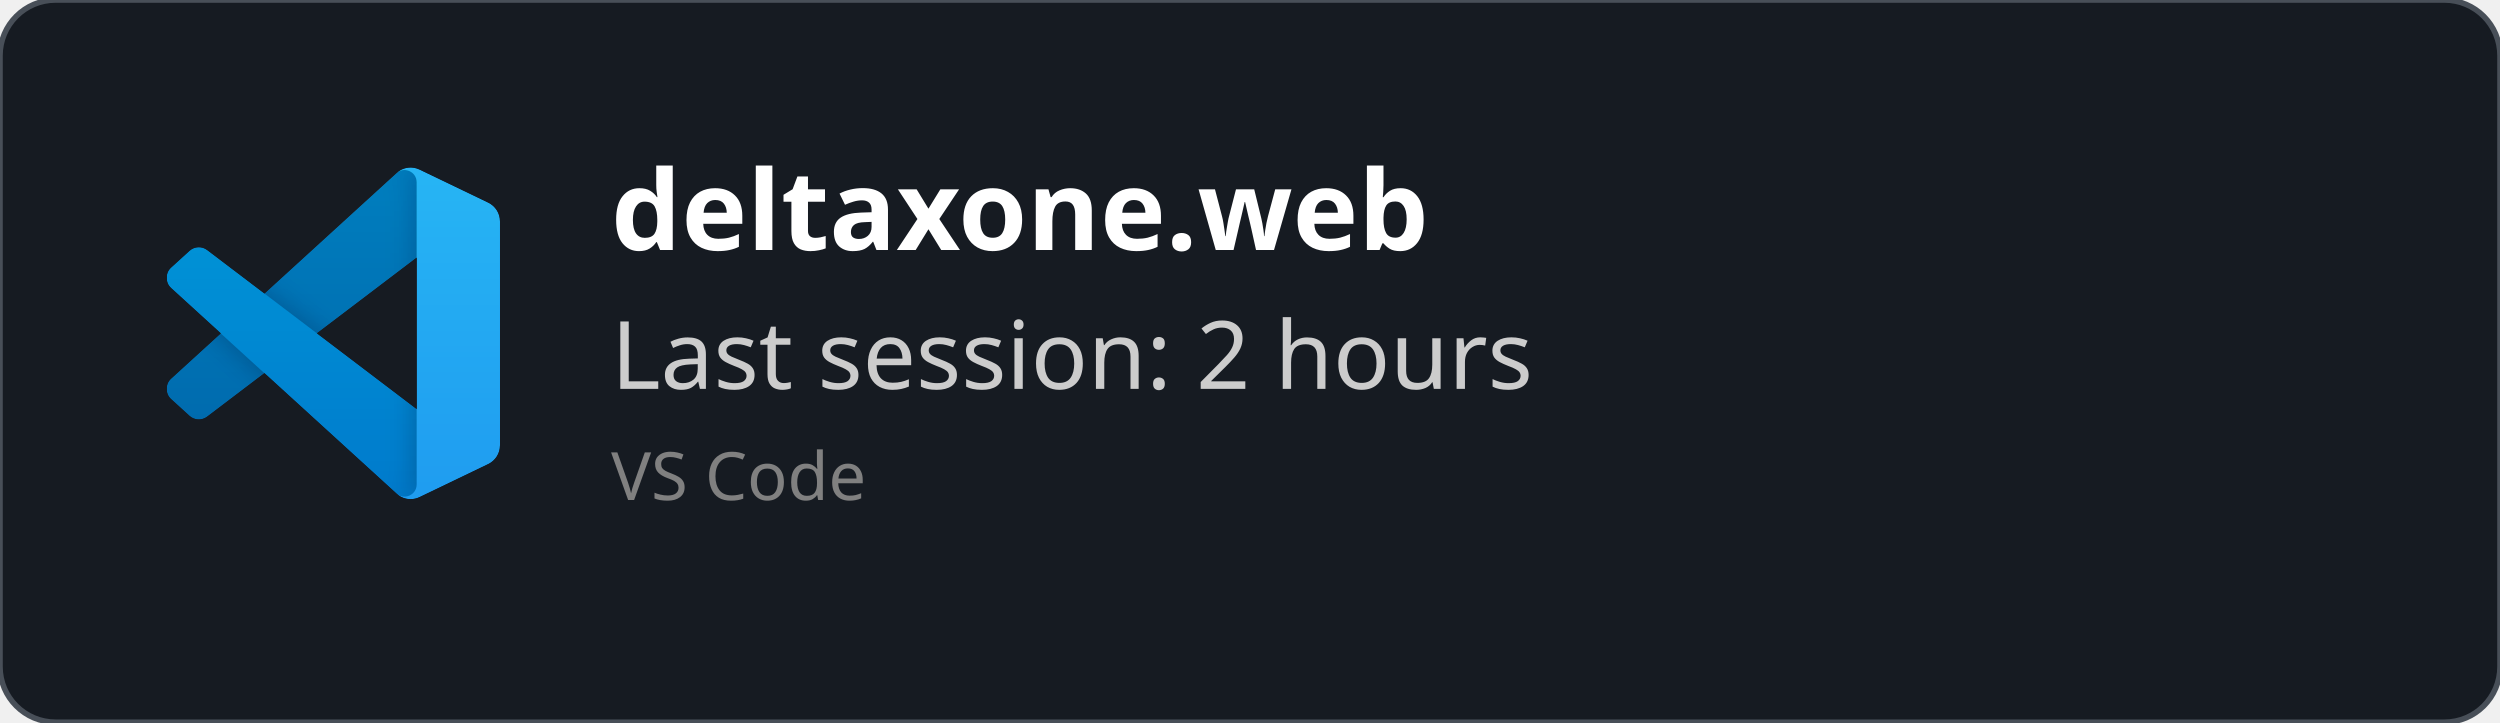
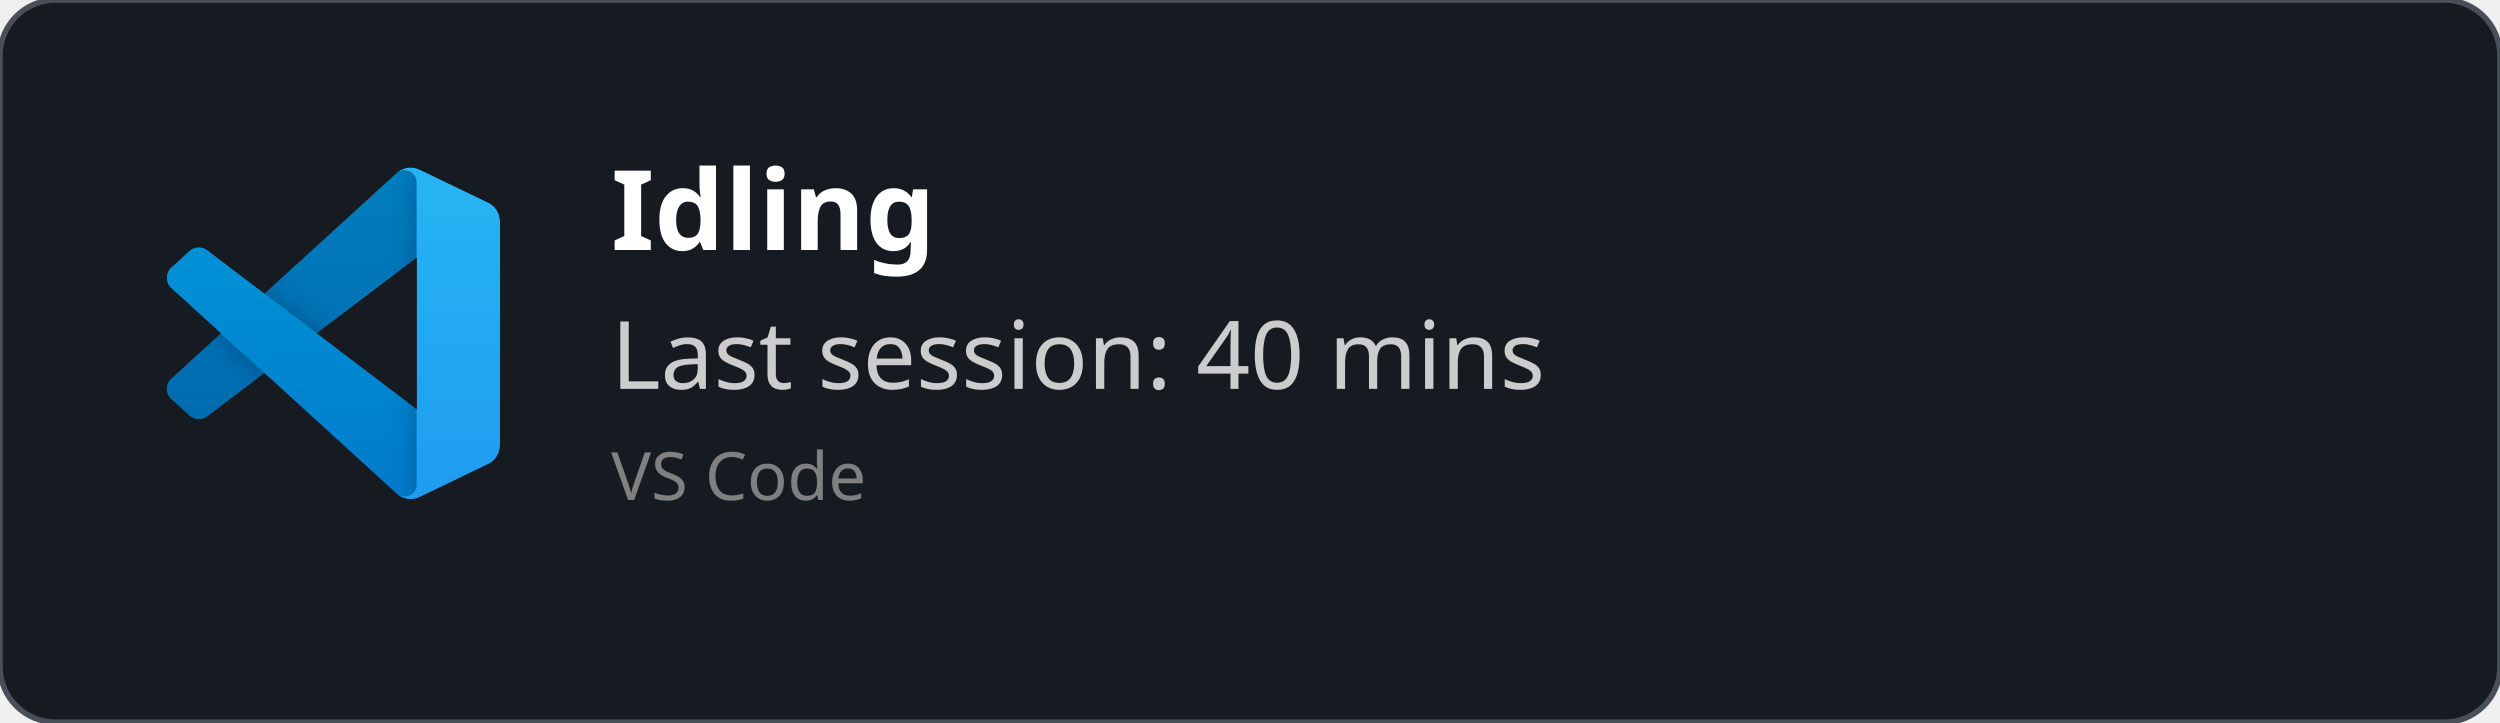
<svg xmlns="http://www.w3.org/2000/svg" width="450" height="130" viewBox="0 0 450 130" fill="none" role="img">
  <style>
    *{
        font-family: 'Segoe UI', Ubuntu, monospace
    }
    </style>
  <defs>
    <clipPath id="horizontalClip" x="20" y="20" width="500" height="200">
      <rect x="90" y="20" width="300" height="50" />
    </clipPath>
  </defs>
  <rect width="450" height="130" fill="rgba(22,27,34)" stroke="#484f58" stroke-width="1" fill-opacity="1" stroke-opacity="1" x="0" y="0" rx="10px" ry="10px">
    </rect>
  <svg width="60" height="60" x="30" y="30" viewBox="0 0 100 100" fill="none" id="vscode">
    <mask id="mask0" mask-type="alpha" maskUnits="userSpaceOnUse" x="0" y="0" width="100" height="100">
      <path fill-rule="evenodd" clip-rule="evenodd" d="M70.912 99.317C72.487 99.931 74.283 99.891 75.873 99.126L96.461 89.22C98.624 88.179 100 85.989 100 83.587V16.413C100 14.011 98.624 11.822 96.461 10.781L75.873 0.874C73.786 -0.13 71.345 0.116 69.513 1.447C69.252 1.637 69.003 1.849 68.769 2.083L29.355 38.041L12.187 25.01C10.589 23.797 8.354 23.896 6.869 25.246L1.363 30.255C-0.453 31.906 -0.455 34.763 1.359 36.417L16.247 50L1.359 63.583C-0.455 65.237 -0.453 68.094 1.363 69.745L6.869 74.754C8.354 76.104 10.589 76.204 12.187 74.99L29.355 61.959L68.769 97.917C69.392 98.541 70.125 99.01 70.912 99.317ZM75.015 27.299L45.109 50L75.015 72.701V27.299Z" fill="white" />
    </mask>
    <g mask="url(#mask0)">
      <path d="M96.461 10.796L75.857 0.876C73.472 -0.273 70.622 0.212 68.75 2.083L1.299 63.583C-0.516 65.237 -0.514 68.094 1.303 69.745L6.813 74.754C8.298 76.104 10.535 76.204 12.134 74.99L93.361 13.37C96.086 11.303 100 13.246 100 16.667V16.427C100 14.027 98.625 11.838 96.461 10.796Z" fill="#0065A9" />
      <g filter="url(#filter0_d)">
        <path d="M96.461 89.204L75.857 99.124C73.472 100.273 70.622 99.788 68.75 97.917L1.299 36.417C-0.516 34.763 -0.514 31.906 1.303 30.255L6.813 25.246C8.298 23.896 10.535 23.796 12.134 25.009L93.361 86.63C96.086 88.697 100 86.754 100 83.333V83.573C100 85.974 98.625 88.162 96.461 89.204Z" fill="#007ACC" />
      </g>
      <g filter="url(#filter1_d)">
        <path d="M75.858 99.126C73.472 100.274 70.622 99.788 68.75 97.917C71.056 100.223 75 98.59 75 95.328V4.672C75 1.41 71.056 -0.223 68.75 2.083C70.622 0.211 73.472 -0.274 75.858 0.874L96.459 10.781C98.623 11.822 100 14.011 100 16.413V83.587C100 85.989 98.623 88.179 96.459 89.22L75.858 99.126Z" fill="#1F9CF0" />
      </g>
      <g style="mix-blend-mode:overlay" opacity="0.25">
        <path fill-rule="evenodd" clip-rule="evenodd" d="M70.851 99.317C72.426 99.931 74.222 99.891 75.812 99.126L96.4 89.22C98.563 88.179 99.939 85.989 99.939 83.587V16.413C99.939 14.011 98.564 11.822 96.4 10.781L75.812 0.874C73.725 -0.13 71.284 0.116 69.453 1.447C69.191 1.637 68.942 1.849 68.708 2.083L29.294 38.041L12.126 25.01C10.528 23.796 8.293 23.896 6.809 25.246L1.302 30.255C-0.513 31.906 -0.515 34.763 1.298 36.417L16.186 50L1.298 63.583C-0.515 65.237 -0.513 68.094 1.302 69.745L6.809 74.754C8.293 76.104 10.528 76.204 12.126 74.99L29.294 61.959L68.708 97.917C69.332 98.54 70.064 99.01 70.851 99.317ZM74.954 27.299L45.048 50L74.954 72.701V27.299Z" fill="url(#paint0_linear)" />
      </g>
    </g>
    <defs>
      <filter id="filter0_d" x="-8.394" y="15.829" width="116.727" height="92.246" filterUnits="userSpaceOnUse" color-interpolation-filters="sRGB">
        <feFlood flood-opacity="0" result="BackgroundImageFix" />
        <feColorMatrix in="SourceAlpha" type="matrix" values="0 0 0 0 0 0 0 0 0 0 0 0 0 0 0 0 0 0 127 0" />
        <feOffset />
        <feGaussianBlur stdDeviation="4.167" />
        <feColorMatrix type="matrix" values="0 0 0 0 0 0 0 0 0 0 0 0 0 0 0 0 0 0 0.25 0" />
        <feBlend mode="overlay" in2="BackgroundImageFix" result="effect1_dropShadow" />
        <feBlend mode="normal" in="SourceGraphic" in2="effect1_dropShadow" result="shape" />
      </filter>
      <filter id="filter1_d" x="60.417" y="-8.076" width="47.917" height="116.151" filterUnits="userSpaceOnUse" color-interpolation-filters="sRGB">
        <feFlood flood-opacity="0" result="BackgroundImageFix" />
        <feColorMatrix in="SourceAlpha" type="matrix" values="0 0 0 0 0 0 0 0 0 0 0 0 0 0 0 0 0 0 127 0" />
        <feOffset />
        <feGaussianBlur stdDeviation="4.167" />
        <feColorMatrix type="matrix" values="0 0 0 0 0 0 0 0 0 0 0 0 0 0 0 0 0 0 0.25 0" />
        <feBlend mode="overlay" in2="BackgroundImageFix" result="effect1_dropShadow" />
        <feBlend mode="normal" in="SourceGraphic" in2="effect1_dropShadow" result="shape" />
      </filter>
      <linearGradient id="paint0_linear" x1="49.939" y1="0.258" x2="49.939" y2="99.742" gradientUnits="userSpaceOnUse">
        <stop stop-color="white" />
        <stop offset="1" stop-color="white" stop-opacity="0" />
      </linearGradient>
    </defs>
  </svg>
  <text x="110" y="45" font-size="20" clip-path="url(#horizontalClip)" font-weight="bold" font-family="Ubuntu" fill="white">
-     deltaxone.web
+     Idling
    </text>
  <text x="110" y="70" font-size="17px" font-family="Ubuntu" fill="#ccc">
-     Last session: 2 hours
+     Last session: 40 mins
    </text>
  <text x="110" y="90" font-size="12px" font-family="Ubuntu" fill="grey">
    VS Code
    </text>
</svg>
